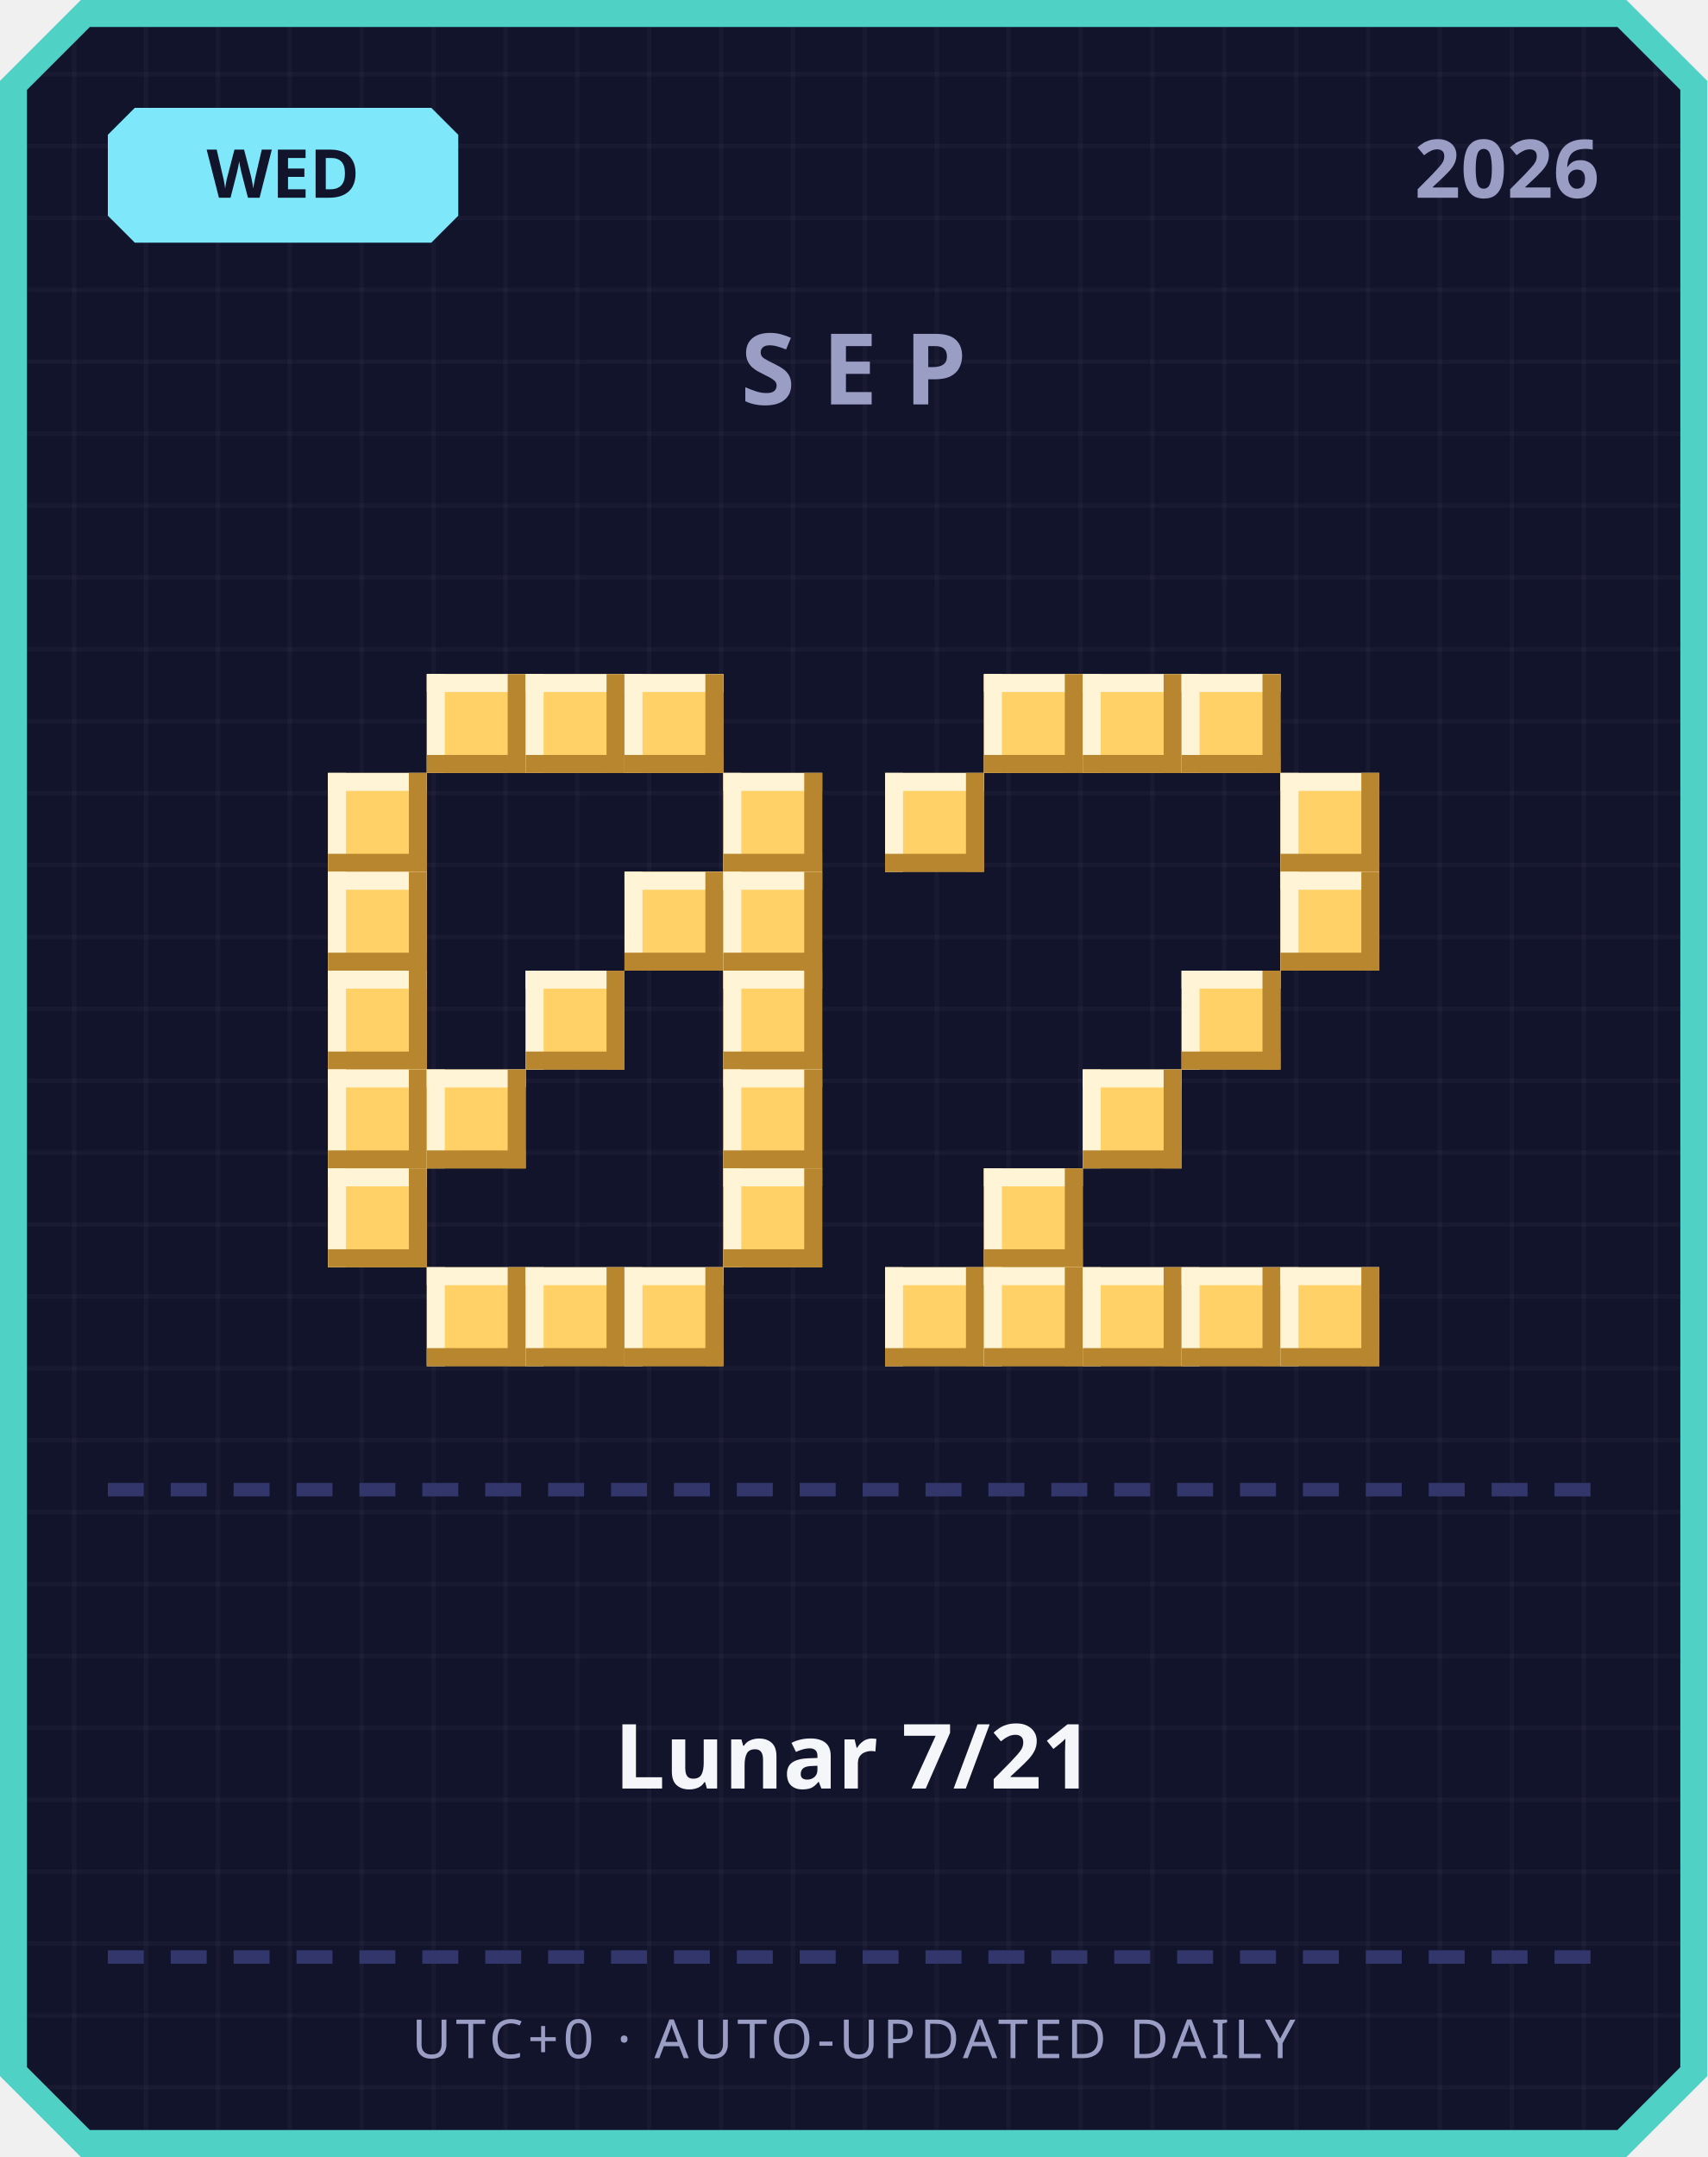
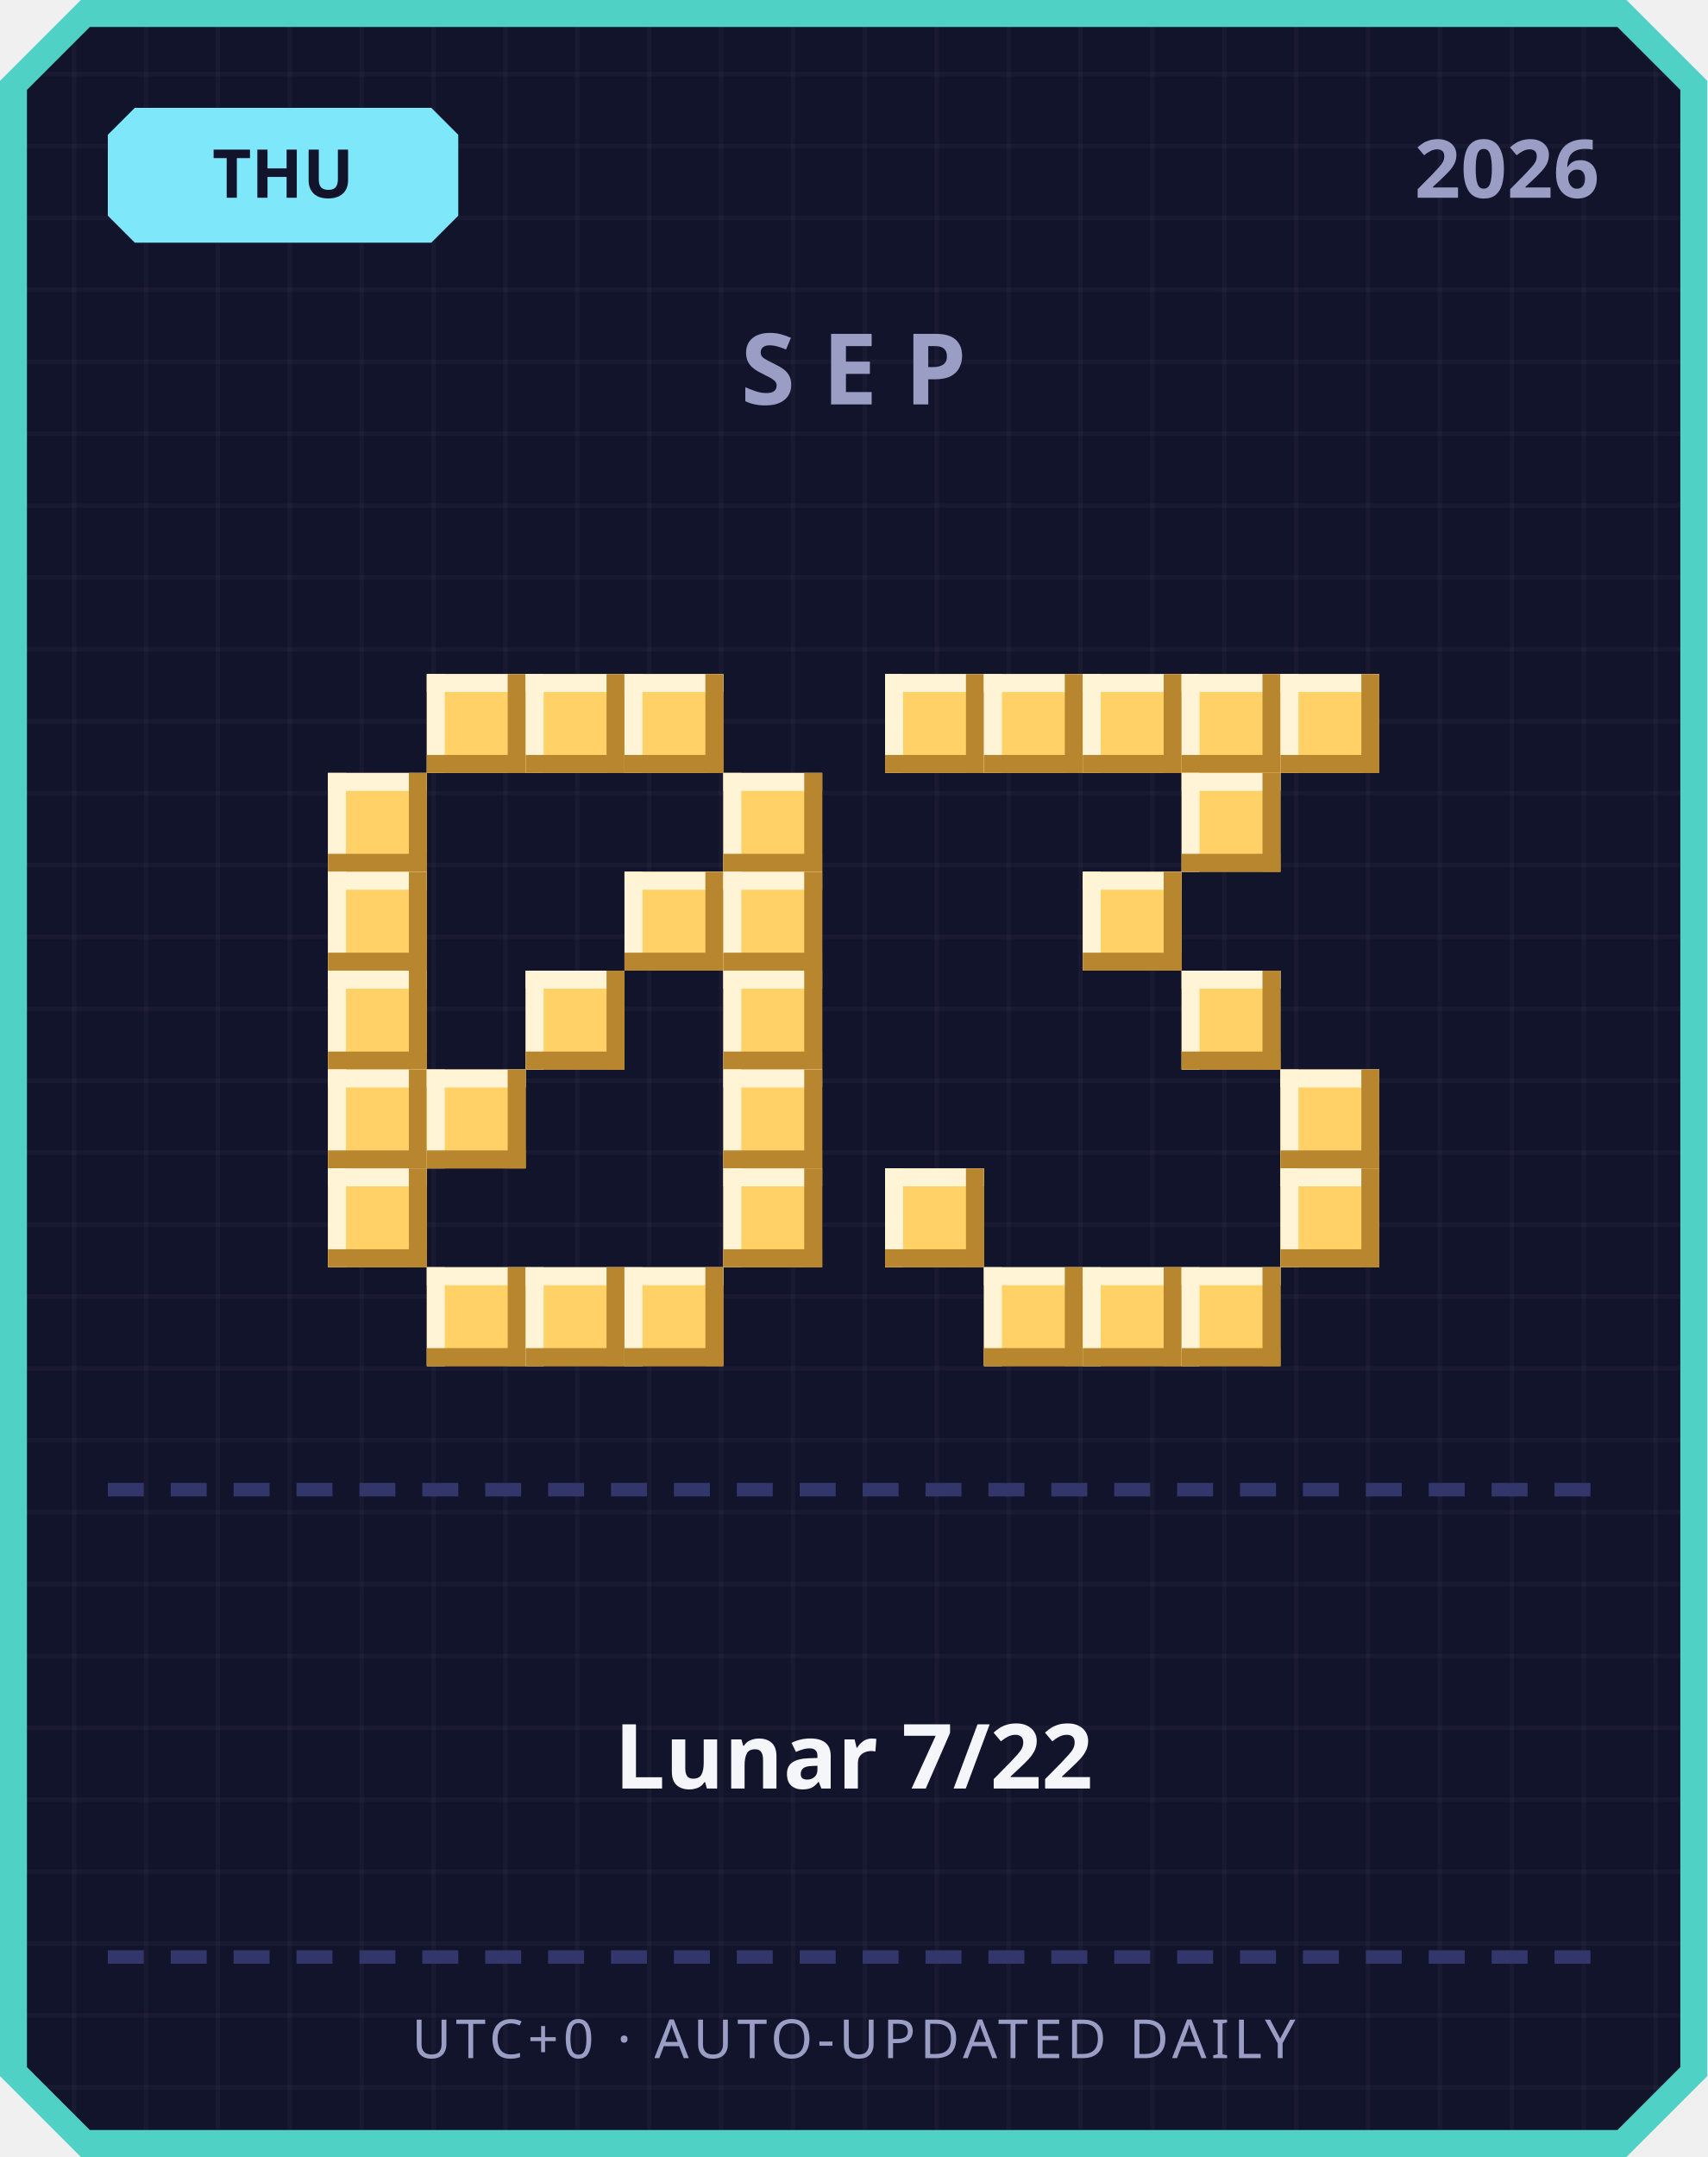
<svg xmlns="http://www.w3.org/2000/svg" width="380" height="480" viewBox="0 0 380 480">
  <defs>
    <pattern id="grid" width="16" height="16" patternUnits="userSpaceOnUse">
      <rect width="16" height="16" fill="#12142b" />
      <rect width="1" height="16" fill="#ffffff" opacity="0.03" />
      <rect width="16" height="1" fill="#ffffff" opacity="0.03" />
    </pattern>
  </defs>
  <path d="M 18,0 L 362,0 L 380,18 L 380,462 L 362,480 L 18,480 L 0,462 L 0,18 Z" fill="#4fd1c5" />
  <path d="M 20,6 L 360,6 L 374,20 L 374,460 L 360,474 L 20,474 L 6,460 L 6,20 Z" fill="url(#grid)" />
  <path d="M 30,24 L 96,24 L 102,30 L 102,48 L 96,54 L 30,54 L 24,48 L 24,30 Z" fill="#7ee8fa" />
-   <text x="63" y="44" text-anchor="middle" font-family="'Segoe UI', sans-serif" font-size="15" font-weight="700" fill="#12142b">WED</text>
+   <text x="63" y="44" text-anchor="middle" font-family="'Segoe UI', sans-serif" font-size="15" font-weight="700" fill="#12142b">THU</text>
  <text x="356" y="44" text-anchor="end" font-family="'Segoe UI', sans-serif" font-size="18" font-weight="700" fill="#9a9dc4">2026</text>
  <text x="190" y="90" text-anchor="middle" font-family="'Segoe UI', sans-serif" font-size="22" font-weight="700" letter-spacing="6" fill="#9a9dc4">SEP</text>
  <rect x="95" y="150" width="22" height="22" fill="#ffd166" />
  <rect x="95" y="150" width="22" height="4" fill="#fff4d6" />
  <rect x="95" y="150" width="4" height="22" fill="#fff4d6" />
  <rect x="95" y="168" width="22" height="4" fill="#b8862e" />
  <rect x="113" y="150" width="4" height="22" fill="#b8862e" />
  <rect x="117" y="150" width="22" height="22" fill="#ffd166" />
  <rect x="117" y="150" width="22" height="4" fill="#fff4d6" />
  <rect x="117" y="150" width="4" height="22" fill="#fff4d6" />
  <rect x="117" y="168" width="22" height="4" fill="#b8862e" />
  <rect x="135" y="150" width="4" height="22" fill="#b8862e" />
  <rect x="139" y="150" width="22" height="22" fill="#ffd166" />
  <rect x="139" y="150" width="22" height="4" fill="#fff4d6" />
  <rect x="139" y="150" width="4" height="22" fill="#fff4d6" />
  <rect x="139" y="168" width="22" height="4" fill="#b8862e" />
  <rect x="157" y="150" width="4" height="22" fill="#b8862e" />
  <rect x="73" y="172" width="22" height="22" fill="#ffd166" />
  <rect x="73" y="172" width="22" height="4" fill="#fff4d6" />
  <rect x="73" y="172" width="4" height="22" fill="#fff4d6" />
  <rect x="73" y="190" width="22" height="4" fill="#b8862e" />
  <rect x="91" y="172" width="4" height="22" fill="#b8862e" />
  <rect x="161" y="172" width="22" height="22" fill="#ffd166" />
  <rect x="161" y="172" width="22" height="4" fill="#fff4d6" />
  <rect x="161" y="172" width="4" height="22" fill="#fff4d6" />
  <rect x="161" y="190" width="22" height="4" fill="#b8862e" />
  <rect x="179" y="172" width="4" height="22" fill="#b8862e" />
  <rect x="73" y="194" width="22" height="22" fill="#ffd166" />
  <rect x="73" y="194" width="22" height="4" fill="#fff4d6" />
  <rect x="73" y="194" width="4" height="22" fill="#fff4d6" />
  <rect x="73" y="212" width="22" height="4" fill="#b8862e" />
  <rect x="91" y="194" width="4" height="22" fill="#b8862e" />
  <rect x="139" y="194" width="22" height="22" fill="#ffd166" />
  <rect x="139" y="194" width="22" height="4" fill="#fff4d6" />
  <rect x="139" y="194" width="4" height="22" fill="#fff4d6" />
  <rect x="139" y="212" width="22" height="4" fill="#b8862e" />
  <rect x="157" y="194" width="4" height="22" fill="#b8862e" />
  <rect x="161" y="194" width="22" height="22" fill="#ffd166" />
  <rect x="161" y="194" width="22" height="4" fill="#fff4d6" />
  <rect x="161" y="194" width="4" height="22" fill="#fff4d6" />
  <rect x="161" y="212" width="22" height="4" fill="#b8862e" />
  <rect x="179" y="194" width="4" height="22" fill="#b8862e" />
  <rect x="73" y="216" width="22" height="22" fill="#ffd166" />
  <rect x="73" y="216" width="22" height="4" fill="#fff4d6" />
  <rect x="73" y="216" width="4" height="22" fill="#fff4d6" />
  <rect x="73" y="234" width="22" height="4" fill="#b8862e" />
  <rect x="91" y="216" width="4" height="22" fill="#b8862e" />
  <rect x="117" y="216" width="22" height="22" fill="#ffd166" />
  <rect x="117" y="216" width="22" height="4" fill="#fff4d6" />
  <rect x="117" y="216" width="4" height="22" fill="#fff4d6" />
  <rect x="117" y="234" width="22" height="4" fill="#b8862e" />
  <rect x="135" y="216" width="4" height="22" fill="#b8862e" />
  <rect x="161" y="216" width="22" height="22" fill="#ffd166" />
  <rect x="161" y="216" width="22" height="4" fill="#fff4d6" />
  <rect x="161" y="216" width="4" height="22" fill="#fff4d6" />
  <rect x="161" y="234" width="22" height="4" fill="#b8862e" />
  <rect x="179" y="216" width="4" height="22" fill="#b8862e" />
  <rect x="73" y="238" width="22" height="22" fill="#ffd166" />
  <rect x="73" y="238" width="22" height="4" fill="#fff4d6" />
  <rect x="73" y="238" width="4" height="22" fill="#fff4d6" />
  <rect x="73" y="256" width="22" height="4" fill="#b8862e" />
  <rect x="91" y="238" width="4" height="22" fill="#b8862e" />
  <rect x="95" y="238" width="22" height="22" fill="#ffd166" />
  <rect x="95" y="238" width="22" height="4" fill="#fff4d6" />
  <rect x="95" y="238" width="4" height="22" fill="#fff4d6" />
  <rect x="95" y="256" width="22" height="4" fill="#b8862e" />
  <rect x="113" y="238" width="4" height="22" fill="#b8862e" />
  <rect x="161" y="238" width="22" height="22" fill="#ffd166" />
  <rect x="161" y="238" width="22" height="4" fill="#fff4d6" />
  <rect x="161" y="238" width="4" height="22" fill="#fff4d6" />
  <rect x="161" y="256" width="22" height="4" fill="#b8862e" />
  <rect x="179" y="238" width="4" height="22" fill="#b8862e" />
  <rect x="73" y="260" width="22" height="22" fill="#ffd166" />
  <rect x="73" y="260" width="22" height="4" fill="#fff4d6" />
  <rect x="73" y="260" width="4" height="22" fill="#fff4d6" />
  <rect x="73" y="278" width="22" height="4" fill="#b8862e" />
  <rect x="91" y="260" width="4" height="22" fill="#b8862e" />
  <rect x="161" y="260" width="22" height="22" fill="#ffd166" />
  <rect x="161" y="260" width="22" height="4" fill="#fff4d6" />
  <rect x="161" y="260" width="4" height="22" fill="#fff4d6" />
  <rect x="161" y="278" width="22" height="4" fill="#b8862e" />
  <rect x="179" y="260" width="4" height="22" fill="#b8862e" />
  <rect x="95" y="282" width="22" height="22" fill="#ffd166" />
  <rect x="95" y="282" width="22" height="4" fill="#fff4d6" />
  <rect x="95" y="282" width="4" height="22" fill="#fff4d6" />
  <rect x="95" y="300" width="22" height="4" fill="#b8862e" />
  <rect x="113" y="282" width="4" height="22" fill="#b8862e" />
  <rect x="117" y="282" width="22" height="22" fill="#ffd166" />
  <rect x="117" y="282" width="22" height="4" fill="#fff4d6" />
  <rect x="117" y="282" width="4" height="22" fill="#fff4d6" />
  <rect x="117" y="300" width="22" height="4" fill="#b8862e" />
  <rect x="135" y="282" width="4" height="22" fill="#b8862e" />
  <rect x="139" y="282" width="22" height="22" fill="#ffd166" />
  <rect x="139" y="282" width="22" height="4" fill="#fff4d6" />
  <rect x="139" y="282" width="4" height="22" fill="#fff4d6" />
  <rect x="139" y="300" width="22" height="4" fill="#b8862e" />
  <rect x="157" y="282" width="4" height="22" fill="#b8862e" />
+   <rect x="197" y="150" width="22" height="22" fill="#ffd166" />
+   <rect x="197" y="150" width="22" height="4" fill="#fff4d6" />
+   <rect x="197" y="150" width="4" height="22" fill="#fff4d6" />
+   <rect x="197" y="168" width="22" height="4" fill="#b8862e" />
+   <rect x="215" y="150" width="4" height="22" fill="#b8862e" />
  <rect x="219" y="150" width="22" height="22" fill="#ffd166" />
  <rect x="219" y="150" width="22" height="4" fill="#fff4d6" />
  <rect x="219" y="150" width="4" height="22" fill="#fff4d6" />
  <rect x="219" y="168" width="22" height="4" fill="#b8862e" />
  <rect x="237" y="150" width="4" height="22" fill="#b8862e" />
  <rect x="241" y="150" width="22" height="22" fill="#ffd166" />
  <rect x="241" y="150" width="22" height="4" fill="#fff4d6" />
  <rect x="241" y="150" width="4" height="22" fill="#fff4d6" />
  <rect x="241" y="168" width="22" height="4" fill="#b8862e" />
  <rect x="259" y="150" width="4" height="22" fill="#b8862e" />
  <rect x="263" y="150" width="22" height="22" fill="#ffd166" />
  <rect x="263" y="150" width="22" height="4" fill="#fff4d6" />
  <rect x="263" y="150" width="4" height="22" fill="#fff4d6" />
  <rect x="263" y="168" width="22" height="4" fill="#b8862e" />
  <rect x="281" y="150" width="4" height="22" fill="#b8862e" />
-   <rect x="197" y="172" width="22" height="22" fill="#ffd166" />
-   <rect x="197" y="172" width="22" height="4" fill="#fff4d6" />
-   <rect x="197" y="172" width="4" height="22" fill="#fff4d6" />
-   <rect x="197" y="190" width="22" height="4" fill="#b8862e" />
-   <rect x="215" y="172" width="4" height="22" fill="#b8862e" />
-   <rect x="285" y="172" width="22" height="22" fill="#ffd166" />
-   <rect x="285" y="172" width="22" height="4" fill="#fff4d6" />
-   <rect x="285" y="172" width="4" height="22" fill="#fff4d6" />
-   <rect x="285" y="190" width="22" height="4" fill="#b8862e" />
-   <rect x="303" y="172" width="4" height="22" fill="#b8862e" />
-   <rect x="285" y="194" width="22" height="22" fill="#ffd166" />
-   <rect x="285" y="194" width="22" height="4" fill="#fff4d6" />
-   <rect x="285" y="194" width="4" height="22" fill="#fff4d6" />
-   <rect x="285" y="212" width="22" height="4" fill="#b8862e" />
-   <rect x="303" y="194" width="4" height="22" fill="#b8862e" />
+   <rect x="285" y="150" width="22" height="22" fill="#ffd166" />
+   <rect x="285" y="150" width="22" height="4" fill="#fff4d6" />
+   <rect x="285" y="150" width="4" height="22" fill="#fff4d6" />
+   <rect x="285" y="168" width="22" height="4" fill="#b8862e" />
+   <rect x="303" y="150" width="4" height="22" fill="#b8862e" />
+   <rect x="263" y="172" width="22" height="22" fill="#ffd166" />
+   <rect x="263" y="172" width="22" height="4" fill="#fff4d6" />
+   <rect x="263" y="172" width="4" height="22" fill="#fff4d6" />
+   <rect x="263" y="190" width="22" height="4" fill="#b8862e" />
+   <rect x="281" y="172" width="4" height="22" fill="#b8862e" />
+   <rect x="241" y="194" width="22" height="22" fill="#ffd166" />
+   <rect x="241" y="194" width="22" height="4" fill="#fff4d6" />
+   <rect x="241" y="194" width="4" height="22" fill="#fff4d6" />
+   <rect x="241" y="212" width="22" height="4" fill="#b8862e" />
+   <rect x="259" y="194" width="4" height="22" fill="#b8862e" />
  <rect x="263" y="216" width="22" height="22" fill="#ffd166" />
  <rect x="263" y="216" width="22" height="4" fill="#fff4d6" />
  <rect x="263" y="216" width="4" height="22" fill="#fff4d6" />
  <rect x="263" y="234" width="22" height="4" fill="#b8862e" />
  <rect x="281" y="216" width="4" height="22" fill="#b8862e" />
-   <rect x="241" y="238" width="22" height="22" fill="#ffd166" />
-   <rect x="241" y="238" width="22" height="4" fill="#fff4d6" />
-   <rect x="241" y="238" width="4" height="22" fill="#fff4d6" />
-   <rect x="241" y="256" width="22" height="4" fill="#b8862e" />
-   <rect x="259" y="238" width="4" height="22" fill="#b8862e" />
-   <rect x="219" y="260" width="22" height="22" fill="#ffd166" />
-   <rect x="219" y="260" width="22" height="4" fill="#fff4d6" />
-   <rect x="219" y="260" width="4" height="22" fill="#fff4d6" />
-   <rect x="219" y="278" width="22" height="4" fill="#b8862e" />
-   <rect x="237" y="260" width="4" height="22" fill="#b8862e" />
-   <rect x="197" y="282" width="22" height="22" fill="#ffd166" />
-   <rect x="197" y="282" width="22" height="4" fill="#fff4d6" />
-   <rect x="197" y="282" width="4" height="22" fill="#fff4d6" />
-   <rect x="197" y="300" width="22" height="4" fill="#b8862e" />
-   <rect x="215" y="282" width="4" height="22" fill="#b8862e" />
+   <rect x="285" y="238" width="22" height="22" fill="#ffd166" />
+   <rect x="285" y="238" width="22" height="4" fill="#fff4d6" />
+   <rect x="285" y="238" width="4" height="22" fill="#fff4d6" />
+   <rect x="285" y="256" width="22" height="4" fill="#b8862e" />
+   <rect x="303" y="238" width="4" height="22" fill="#b8862e" />
+   <rect x="197" y="260" width="22" height="22" fill="#ffd166" />
+   <rect x="197" y="260" width="22" height="4" fill="#fff4d6" />
+   <rect x="197" y="260" width="4" height="22" fill="#fff4d6" />
+   <rect x="197" y="278" width="22" height="4" fill="#b8862e" />
+   <rect x="215" y="260" width="4" height="22" fill="#b8862e" />
+   <rect x="285" y="260" width="22" height="22" fill="#ffd166" />
+   <rect x="285" y="260" width="22" height="4" fill="#fff4d6" />
+   <rect x="285" y="260" width="4" height="22" fill="#fff4d6" />
+   <rect x="285" y="278" width="22" height="4" fill="#b8862e" />
+   <rect x="303" y="260" width="4" height="22" fill="#b8862e" />
  <rect x="219" y="282" width="22" height="22" fill="#ffd166" />
  <rect x="219" y="282" width="22" height="4" fill="#fff4d6" />
  <rect x="219" y="282" width="4" height="22" fill="#fff4d6" />
  <rect x="219" y="300" width="22" height="4" fill="#b8862e" />
  <rect x="237" y="282" width="4" height="22" fill="#b8862e" />
  <rect x="241" y="282" width="22" height="22" fill="#ffd166" />
  <rect x="241" y="282" width="22" height="4" fill="#fff4d6" />
  <rect x="241" y="282" width="4" height="22" fill="#fff4d6" />
  <rect x="241" y="300" width="22" height="4" fill="#b8862e" />
  <rect x="259" y="282" width="4" height="22" fill="#b8862e" />
  <rect x="263" y="282" width="22" height="22" fill="#ffd166" />
  <rect x="263" y="282" width="22" height="4" fill="#fff4d6" />
  <rect x="263" y="282" width="4" height="22" fill="#fff4d6" />
  <rect x="263" y="300" width="22" height="4" fill="#b8862e" />
  <rect x="281" y="282" width="4" height="22" fill="#b8862e" />
-   <rect x="285" y="282" width="22" height="22" fill="#ffd166" />
-   <rect x="285" y="282" width="22" height="4" fill="#fff4d6" />
-   <rect x="285" y="282" width="4" height="22" fill="#fff4d6" />
-   <rect x="285" y="300" width="22" height="4" fill="#b8862e" />
-   <rect x="303" y="282" width="4" height="22" fill="#b8862e" />
  <rect x="24" y="330" width="8" height="3" fill="#33366b" />
  <rect x="38" y="330" width="8" height="3" fill="#33366b" />
  <rect x="52" y="330" width="8" height="3" fill="#33366b" />
  <rect x="66" y="330" width="8" height="3" fill="#33366b" />
  <rect x="80" y="330" width="8" height="3" fill="#33366b" />
  <rect x="94" y="330" width="8" height="3" fill="#33366b" />
  <rect x="108" y="330" width="8" height="3" fill="#33366b" />
  <rect x="122" y="330" width="8" height="3" fill="#33366b" />
  <rect x="136" y="330" width="8" height="3" fill="#33366b" />
  <rect x="150" y="330" width="8" height="3" fill="#33366b" />
  <rect x="164" y="330" width="8" height="3" fill="#33366b" />
  <rect x="178" y="330" width="8" height="3" fill="#33366b" />
  <rect x="192" y="330" width="8" height="3" fill="#33366b" />
  <rect x="206" y="330" width="8" height="3" fill="#33366b" />
  <rect x="220" y="330" width="8" height="3" fill="#33366b" />
  <rect x="234" y="330" width="8" height="3" fill="#33366b" />
  <rect x="248" y="330" width="8" height="3" fill="#33366b" />
  <rect x="262" y="330" width="8" height="3" fill="#33366b" />
  <rect x="276" y="330" width="8" height="3" fill="#33366b" />
  <rect x="290" y="330" width="8" height="3" fill="#33366b" />
  <rect x="304" y="330" width="8" height="3" fill="#33366b" />
  <rect x="318" y="330" width="8" height="3" fill="#33366b" />
  <rect x="332" y="330" width="8" height="3" fill="#33366b" />
  <rect x="346" y="330" width="8" height="3" fill="#33366b" />
-   <text x="190" y="398" text-anchor="middle" font-family="'Segoe UI', 'Microsoft JhengHei', sans-serif" font-size="20" font-weight="700" fill="#f5f6fa">Lunar 7/21</text>
+   <text x="190" y="398" text-anchor="middle" font-family="'Segoe UI', 'Microsoft JhengHei', sans-serif" font-size="20" font-weight="700" fill="#f5f6fa">Lunar 7/22</text>
  <rect x="24" y="434" width="8" height="3" fill="#33366b" />
  <rect x="38" y="434" width="8" height="3" fill="#33366b" />
  <rect x="52" y="434" width="8" height="3" fill="#33366b" />
  <rect x="66" y="434" width="8" height="3" fill="#33366b" />
  <rect x="80" y="434" width="8" height="3" fill="#33366b" />
  <rect x="94" y="434" width="8" height="3" fill="#33366b" />
  <rect x="108" y="434" width="8" height="3" fill="#33366b" />
  <rect x="122" y="434" width="8" height="3" fill="#33366b" />
  <rect x="136" y="434" width="8" height="3" fill="#33366b" />
  <rect x="150" y="434" width="8" height="3" fill="#33366b" />
  <rect x="164" y="434" width="8" height="3" fill="#33366b" />
  <rect x="178" y="434" width="8" height="3" fill="#33366b" />
  <rect x="192" y="434" width="8" height="3" fill="#33366b" />
  <rect x="206" y="434" width="8" height="3" fill="#33366b" />
  <rect x="220" y="434" width="8" height="3" fill="#33366b" />
  <rect x="234" y="434" width="8" height="3" fill="#33366b" />
  <rect x="248" y="434" width="8" height="3" fill="#33366b" />
  <rect x="262" y="434" width="8" height="3" fill="#33366b" />
  <rect x="276" y="434" width="8" height="3" fill="#33366b" />
  <rect x="290" y="434" width="8" height="3" fill="#33366b" />
  <rect x="304" y="434" width="8" height="3" fill="#33366b" />
  <rect x="318" y="434" width="8" height="3" fill="#33366b" />
  <rect x="332" y="434" width="8" height="3" fill="#33366b" />
  <rect x="346" y="434" width="8" height="3" fill="#33366b" />
  <text x="190" y="458" text-anchor="middle" font-family="'Segoe UI', sans-serif" font-size="12" letter-spacing="1" fill="#9a9dc4">UTC+0 · AUTO-UPDATED DAILY</text>
</svg>
